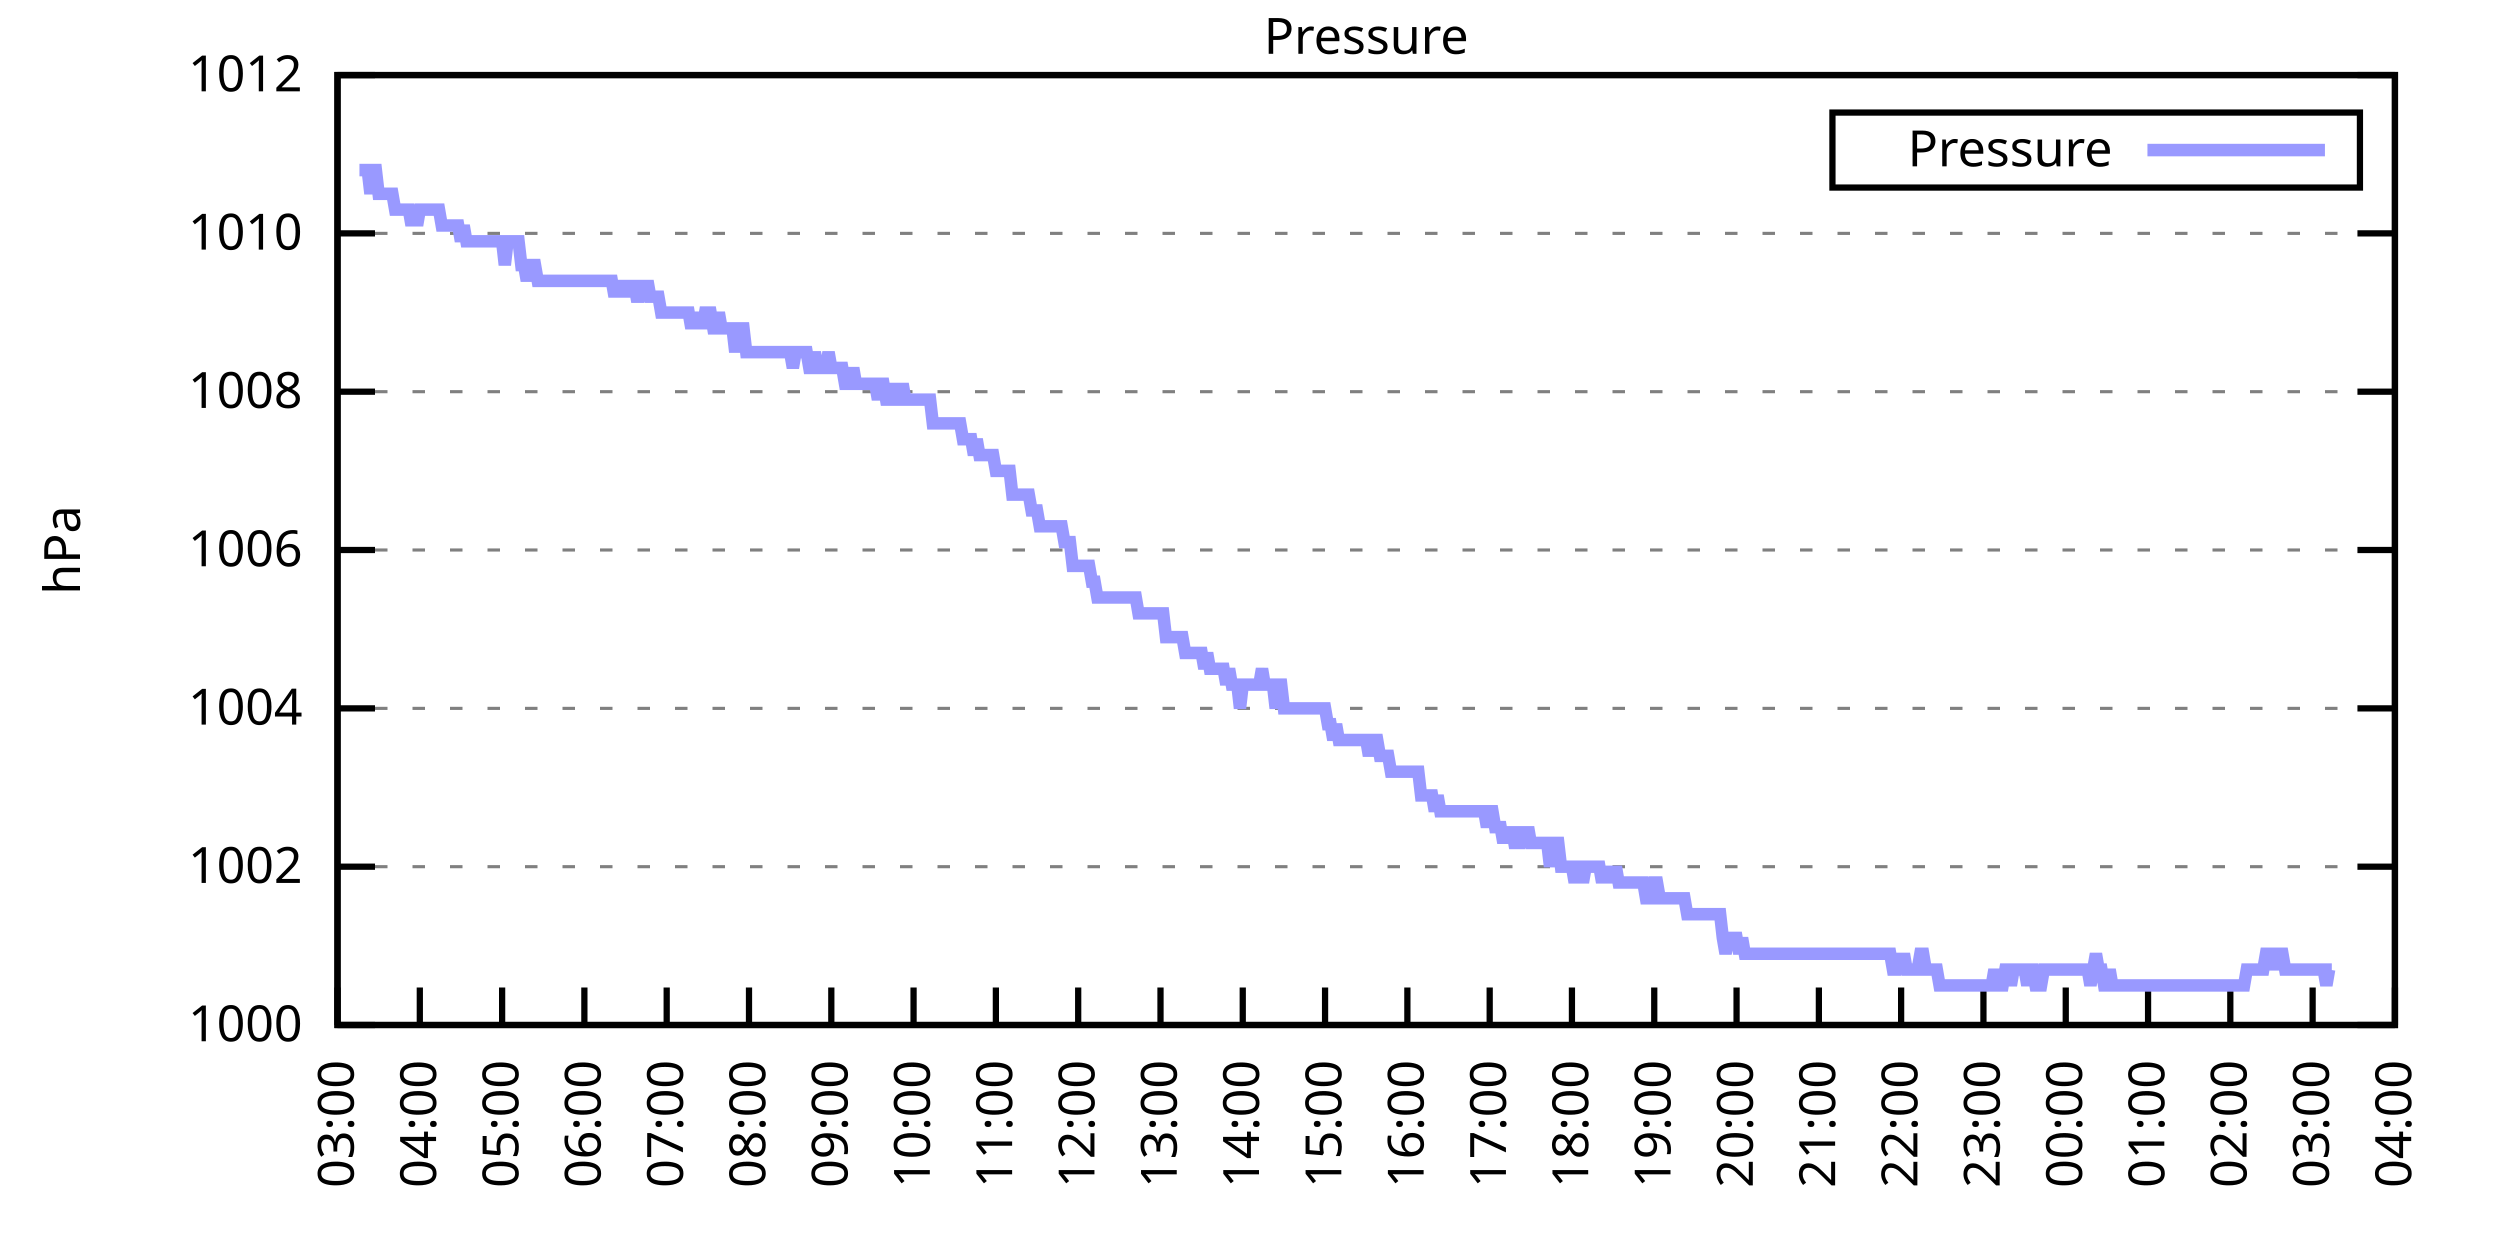
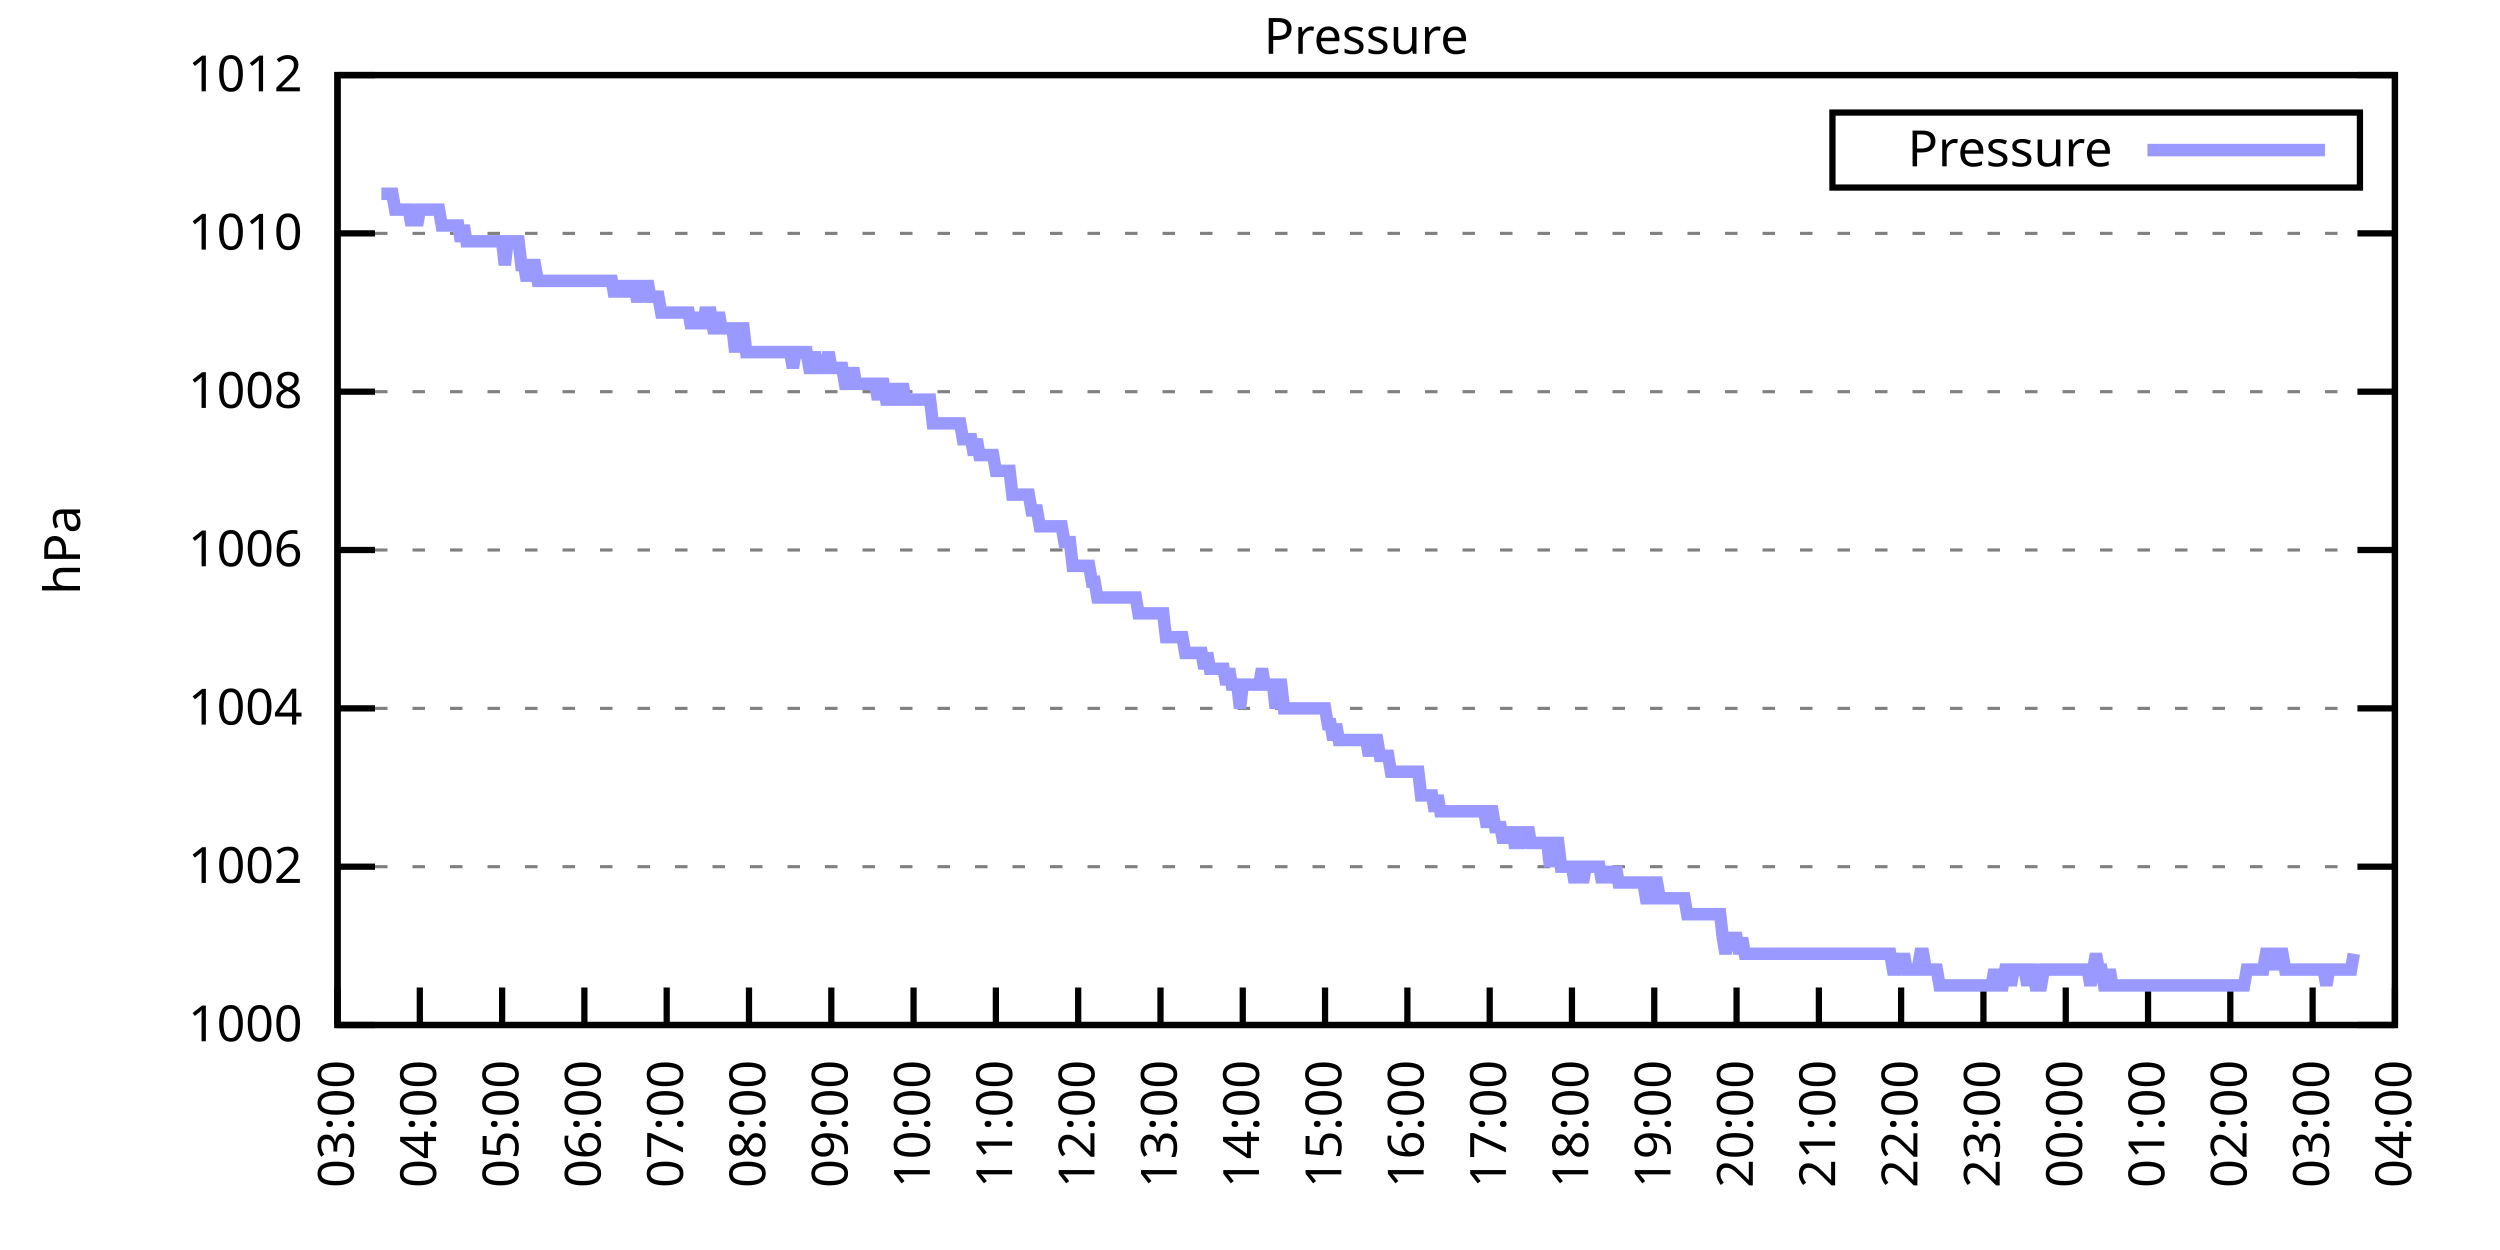
<svg xmlns="http://www.w3.org/2000/svg" xmlns:xlink="http://www.w3.org/1999/xlink" width="400" height="200" viewBox="0 0 400 200">
  <g id="gnuplot_canvas">
    <rect x="0" y="0" width="400" height="200" fill="none" />
    <defs>
      <circle id="gpDot" r="0.5" stroke-width="0.5" stroke="currentColor" />
      <path id="gpPt0" stroke-width="0.333" stroke="currentColor" d="M-1,0 h2 M0,-1 v2" />
      <path id="gpPt1" stroke-width="0.333" stroke="currentColor" d="M-1,-1 L1,1 M1,-1 L-1,1" />
      <path id="gpPt2" stroke-width="0.333" stroke="currentColor" d="M-1,0 L1,0 M0,-1 L0,1 M-1,-1 L1,1 M-1,1 L1,-1" />
      <rect id="gpPt3" stroke-width="0.333" stroke="currentColor" x="-1" y="-1" width="2" height="2" />
      <rect id="gpPt4" stroke-width="0.333" stroke="currentColor" fill="currentColor" x="-1" y="-1" width="2" height="2" />
      <circle id="gpPt5" stroke-width="0.333" stroke="currentColor" cx="0" cy="0" r="1" />
      <use xlink:href="#gpPt5" id="gpPt6" fill="currentColor" stroke="none" />
      <path id="gpPt7" stroke-width="0.333" stroke="currentColor" d="M0,-1.33 L-1.33,0.67 L1.33,0.67 z" />
      <use xlink:href="#gpPt7" id="gpPt8" fill="currentColor" stroke="none" />
      <use xlink:href="#gpPt7" id="gpPt9" stroke="currentColor" transform="rotate(180)" />
      <use xlink:href="#gpPt9" id="gpPt10" fill="currentColor" stroke="none" />
      <use xlink:href="#gpPt3" id="gpPt11" stroke="currentColor" transform="rotate(45)" />
      <use xlink:href="#gpPt11" id="gpPt12" fill="currentColor" stroke="none" />
      <path id="gpPt13" stroke-width="0.333" stroke="currentColor" d="M0,1.330 L1.265,0.411 L0.782,-1.067 L-0.782,-1.076 L-1.265,0.411 z" />
      <use xlink:href="#gpPt13" id="gpPt14" fill="currentColor" stroke="none" />
      <filter id="textbox" filterUnits="objectBoundingBox" x="0" y="0" height="1" width="1">
        <feFlood flood-color="white" flood-opacity="1" result="bgnd" />
        <feComposite in="SourceGraphic" in2="bgnd" operator="atop" />
      </filter>
      <filter id="greybox" filterUnits="objectBoundingBox" x="0" y="0" height="1" width="1">
        <feFlood flood-color="lightgrey" flood-opacity="1" result="grey" />
        <feComposite in="SourceGraphic" in2="grey" operator="atop" />
      </filter>
    </defs>
    <g fill="none" color="white" stroke="currentColor" stroke-width="1.00" stroke-linecap="butt" stroke-linejoin="miter">
</g>
    <g fill="none" color="black" stroke="currentColor" stroke-width="1.00" stroke-linecap="butt" stroke-linejoin="miter">
      <g stroke="none" shape-rendering="crispEdges">
        <polygon fill="rgb(255, 255, 255)" points="54.00,164.00 383.18,164.00 383.18,12.02 54.00,12.02 " />
      </g>
    </g>
    <g fill="none" color="black" stroke="currentColor" stroke-width="1.00" stroke-linecap="butt" stroke-linejoin="miter">
</g>
    <g fill="none" color="black" stroke="black" stroke-width="0.50" stroke-linecap="butt" stroke-linejoin="miter">
</g>
    <g fill="none" color="gray" stroke="currentColor" stroke-width="0.50" stroke-linecap="butt" stroke-linejoin="miter">
      <path stroke="gray" stroke-dasharray="2,4" class="gridline" d="M54.00,164.00 L383.19,164.00  " />
    </g>
    <g fill="none" color="gray" stroke="gray" stroke-width="1.00" stroke-linecap="butt" stroke-linejoin="miter">
</g>
    <g fill="none" color="black" stroke="currentColor" stroke-width="1.00" stroke-linecap="butt" stroke-linejoin="miter">
      <path stroke="black" d="M54.00,164.00 L60.00,164.00 M383.19,164.00 L377.19,164.00  " />
      <g transform="translate(48.40,166.60)" stroke="none" fill="black" font-family="Sans" font-size="8.00" text-anchor="end">
        <text>
          <tspan font-family="Sans"> 1000</tspan>
        </text>
      </g>
    </g>
    <g fill="none" color="black" stroke="currentColor" stroke-width="1.00" stroke-linecap="butt" stroke-linejoin="miter">
</g>
    <g fill="none" color="black" stroke="black" stroke-width="0.50" stroke-linecap="butt" stroke-linejoin="miter">
</g>
    <g fill="none" color="gray" stroke="currentColor" stroke-width="0.50" stroke-linecap="butt" stroke-linejoin="miter">
      <path stroke="gray" stroke-dasharray="2,4" class="gridline" d="M54.00,138.67 L383.19,138.67  " />
    </g>
    <g fill="none" color="gray" stroke="gray" stroke-width="1.00" stroke-linecap="butt" stroke-linejoin="miter">
</g>
    <g fill="none" color="black" stroke="currentColor" stroke-width="1.00" stroke-linecap="butt" stroke-linejoin="miter">
      <path stroke="black" d="M54.00,138.67 L60.00,138.67 M383.19,138.67 L377.19,138.67  " />
      <g transform="translate(48.40,141.27)" stroke="none" fill="black" font-family="Sans" font-size="8.00" text-anchor="end">
        <text>
          <tspan font-family="Sans"> 1002</tspan>
        </text>
      </g>
    </g>
    <g fill="none" color="black" stroke="currentColor" stroke-width="1.00" stroke-linecap="butt" stroke-linejoin="miter">
</g>
    <g fill="none" color="black" stroke="black" stroke-width="0.50" stroke-linecap="butt" stroke-linejoin="miter">
</g>
    <g fill="none" color="gray" stroke="currentColor" stroke-width="0.50" stroke-linecap="butt" stroke-linejoin="miter">
      <path stroke="gray" stroke-dasharray="2,4" class="gridline" d="M54.00,113.34 L383.19,113.34  " />
    </g>
    <g fill="none" color="gray" stroke="gray" stroke-width="1.00" stroke-linecap="butt" stroke-linejoin="miter">
</g>
    <g fill="none" color="black" stroke="currentColor" stroke-width="1.00" stroke-linecap="butt" stroke-linejoin="miter">
      <path stroke="black" d="M54.00,113.34 L60.00,113.34 M383.19,113.34 L377.19,113.34  " />
      <g transform="translate(48.40,115.94)" stroke="none" fill="black" font-family="Sans" font-size="8.00" text-anchor="end">
        <text>
          <tspan font-family="Sans"> 1004</tspan>
        </text>
      </g>
    </g>
    <g fill="none" color="black" stroke="currentColor" stroke-width="1.00" stroke-linecap="butt" stroke-linejoin="miter">
</g>
    <g fill="none" color="black" stroke="black" stroke-width="0.50" stroke-linecap="butt" stroke-linejoin="miter">
</g>
    <g fill="none" color="gray" stroke="currentColor" stroke-width="0.50" stroke-linecap="butt" stroke-linejoin="miter">
      <path stroke="gray" stroke-dasharray="2,4" class="gridline" d="M54.00,88.00 L383.19,88.00  " />
    </g>
    <g fill="none" color="gray" stroke="gray" stroke-width="1.00" stroke-linecap="butt" stroke-linejoin="miter">
</g>
    <g fill="none" color="black" stroke="currentColor" stroke-width="1.00" stroke-linecap="butt" stroke-linejoin="miter">
      <path stroke="black" d="M54.00,88.00 L60.00,88.00 M383.19,88.00 L377.19,88.00  " />
      <g transform="translate(48.40,90.60)" stroke="none" fill="black" font-family="Sans" font-size="8.00" text-anchor="end">
        <text>
          <tspan font-family="Sans"> 1006</tspan>
        </text>
      </g>
    </g>
    <g fill="none" color="black" stroke="currentColor" stroke-width="1.00" stroke-linecap="butt" stroke-linejoin="miter">
</g>
    <g fill="none" color="black" stroke="black" stroke-width="0.50" stroke-linecap="butt" stroke-linejoin="miter">
</g>
    <g fill="none" color="gray" stroke="currentColor" stroke-width="0.50" stroke-linecap="butt" stroke-linejoin="miter">
      <path stroke="gray" stroke-dasharray="2,4" class="gridline" d="M54.00,62.67 L383.19,62.67  " />
    </g>
    <g fill="none" color="gray" stroke="gray" stroke-width="1.00" stroke-linecap="butt" stroke-linejoin="miter">
</g>
    <g fill="none" color="black" stroke="currentColor" stroke-width="1.00" stroke-linecap="butt" stroke-linejoin="miter">
      <path stroke="black" d="M54.00,62.67 L60.00,62.67 M383.19,62.67 L377.19,62.67  " />
      <g transform="translate(48.40,65.27)" stroke="none" fill="black" font-family="Sans" font-size="8.00" text-anchor="end">
        <text>
          <tspan font-family="Sans"> 1008</tspan>
        </text>
      </g>
    </g>
    <g fill="none" color="black" stroke="currentColor" stroke-width="1.00" stroke-linecap="butt" stroke-linejoin="miter">
</g>
    <g fill="none" color="black" stroke="black" stroke-width="0.50" stroke-linecap="butt" stroke-linejoin="miter">
</g>
    <g fill="none" color="gray" stroke="currentColor" stroke-width="0.50" stroke-linecap="butt" stroke-linejoin="miter">
      <path stroke="gray" stroke-dasharray="2,4" class="gridline" d="M54.00,37.34 L383.19,37.34  " />
    </g>
    <g fill="none" color="gray" stroke="gray" stroke-width="1.00" stroke-linecap="butt" stroke-linejoin="miter">
</g>
    <g fill="none" color="black" stroke="currentColor" stroke-width="1.00" stroke-linecap="butt" stroke-linejoin="miter">
      <path stroke="black" d="M54.00,37.34 L60.00,37.34 M383.19,37.34 L377.19,37.34  " />
      <g transform="translate(48.40,39.94)" stroke="none" fill="black" font-family="Sans" font-size="8.00" text-anchor="end">
        <text>
          <tspan font-family="Sans"> 1010</tspan>
        </text>
      </g>
    </g>
    <g fill="none" color="black" stroke="currentColor" stroke-width="1.00" stroke-linecap="butt" stroke-linejoin="miter">
</g>
    <g fill="none" color="black" stroke="black" stroke-width="0.50" stroke-linecap="butt" stroke-linejoin="miter">
</g>
    <g fill="none" color="gray" stroke="currentColor" stroke-width="0.50" stroke-linecap="butt" stroke-linejoin="miter">
      <path stroke="gray" stroke-dasharray="2,4" class="gridline" d="M54.00,12.01 L383.19,12.01  " />
    </g>
    <g fill="none" color="gray" stroke="gray" stroke-width="1.00" stroke-linecap="butt" stroke-linejoin="miter">
</g>
    <g fill="none" color="black" stroke="currentColor" stroke-width="1.00" stroke-linecap="butt" stroke-linejoin="miter">
      <path stroke="black" d="M54.00,12.01 L60.00,12.01 M383.19,12.01 L377.19,12.01  " />
      <g transform="translate(48.40,14.61)" stroke="none" fill="black" font-family="Sans" font-size="8.00" text-anchor="end">
        <text>
          <tspan font-family="Sans"> 1012</tspan>
        </text>
      </g>
    </g>
    <g fill="none" color="black" stroke="currentColor" stroke-width="1.00" stroke-linecap="butt" stroke-linejoin="miter">
      <path stroke="black" d="M54.00,164.00 L54.00,158.00  " />
      <g transform="translate(56.60,169.60) rotate(270.00)" stroke="none" fill="black" font-family="Sans" font-size="8.00" text-anchor="end">
        <text>
          <tspan font-family="Sans">03:00</tspan>
        </text>
      </g>
    </g>
    <g fill="none" color="black" stroke="currentColor" stroke-width="1.00" stroke-linecap="butt" stroke-linejoin="miter">
      <path stroke="black" d="M67.17,164.00 L67.17,158.00  " />
      <g transform="translate(69.77,169.60) rotate(270.00)" stroke="none" fill="black" font-family="Sans" font-size="8.00" text-anchor="end">
        <text>
          <tspan font-family="Sans">04:00</tspan>
        </text>
      </g>
    </g>
    <g fill="none" color="black" stroke="currentColor" stroke-width="1.00" stroke-linecap="butt" stroke-linejoin="miter">
      <path stroke="black" d="M80.34,164.00 L80.34,158.00  " />
      <g transform="translate(82.94,169.60) rotate(270.00)" stroke="none" fill="black" font-family="Sans" font-size="8.00" text-anchor="end">
        <text>
          <tspan font-family="Sans">05:00</tspan>
        </text>
      </g>
    </g>
    <g fill="none" color="black" stroke="currentColor" stroke-width="1.00" stroke-linecap="butt" stroke-linejoin="miter">
      <path stroke="black" d="M93.50,164.00 L93.50,158.00  " />
      <g transform="translate(96.10,169.60) rotate(270.00)" stroke="none" fill="black" font-family="Sans" font-size="8.00" text-anchor="end">
        <text>
          <tspan font-family="Sans">06:00</tspan>
        </text>
      </g>
    </g>
    <g fill="none" color="black" stroke="currentColor" stroke-width="1.00" stroke-linecap="butt" stroke-linejoin="miter">
      <path stroke="black" d="M106.67,164.00 L106.67,158.00  " />
      <g transform="translate(109.27,169.60) rotate(270.00)" stroke="none" fill="black" font-family="Sans" font-size="8.00" text-anchor="end">
        <text>
          <tspan font-family="Sans">07:00</tspan>
        </text>
      </g>
    </g>
    <g fill="none" color="black" stroke="currentColor" stroke-width="1.00" stroke-linecap="butt" stroke-linejoin="miter">
      <path stroke="black" d="M119.84,164.00 L119.84,158.00  " />
      <g transform="translate(122.44,169.60) rotate(270.00)" stroke="none" fill="black" font-family="Sans" font-size="8.00" text-anchor="end">
        <text>
          <tspan font-family="Sans">08:00</tspan>
        </text>
      </g>
    </g>
    <g fill="none" color="black" stroke="currentColor" stroke-width="1.00" stroke-linecap="butt" stroke-linejoin="miter">
      <path stroke="black" d="M133.01,164.00 L133.01,158.00  " />
      <g transform="translate(135.61,169.60) rotate(270.00)" stroke="none" fill="black" font-family="Sans" font-size="8.00" text-anchor="end">
        <text>
          <tspan font-family="Sans">09:00</tspan>
        </text>
      </g>
    </g>
    <g fill="none" color="black" stroke="currentColor" stroke-width="1.00" stroke-linecap="butt" stroke-linejoin="miter">
      <path stroke="black" d="M146.17,164.00 L146.17,158.00  " />
      <g transform="translate(148.77,169.60) rotate(270.00)" stroke="none" fill="black" font-family="Sans" font-size="8.00" text-anchor="end">
        <text>
          <tspan font-family="Sans">10:00</tspan>
        </text>
      </g>
    </g>
    <g fill="none" color="black" stroke="currentColor" stroke-width="1.00" stroke-linecap="butt" stroke-linejoin="miter">
      <path stroke="black" d="M159.34,164.00 L159.34,158.00  " />
      <g transform="translate(161.94,169.60) rotate(270.00)" stroke="none" fill="black" font-family="Sans" font-size="8.00" text-anchor="end">
        <text>
          <tspan font-family="Sans">11:00</tspan>
        </text>
      </g>
    </g>
    <g fill="none" color="black" stroke="currentColor" stroke-width="1.00" stroke-linecap="butt" stroke-linejoin="miter">
      <path stroke="black" d="M172.51,164.00 L172.51,158.00  " />
      <g transform="translate(175.11,169.60) rotate(270.00)" stroke="none" fill="black" font-family="Sans" font-size="8.00" text-anchor="end">
        <text>
          <tspan font-family="Sans">12:00</tspan>
        </text>
      </g>
    </g>
    <g fill="none" color="black" stroke="currentColor" stroke-width="1.00" stroke-linecap="butt" stroke-linejoin="miter">
      <path stroke="black" d="M185.68,164.00 L185.68,158.00  " />
      <g transform="translate(188.28,169.60) rotate(270.00)" stroke="none" fill="black" font-family="Sans" font-size="8.00" text-anchor="end">
        <text>
          <tspan font-family="Sans">13:00</tspan>
        </text>
      </g>
    </g>
    <g fill="none" color="black" stroke="currentColor" stroke-width="1.00" stroke-linecap="butt" stroke-linejoin="miter">
      <path stroke="black" d="M198.84,164.00 L198.84,158.00  " />
      <g transform="translate(201.44,169.60) rotate(270.00)" stroke="none" fill="black" font-family="Sans" font-size="8.00" text-anchor="end">
        <text>
          <tspan font-family="Sans">14:00</tspan>
        </text>
      </g>
    </g>
    <g fill="none" color="black" stroke="currentColor" stroke-width="1.00" stroke-linecap="butt" stroke-linejoin="miter">
      <path stroke="black" d="M212.01,164.00 L212.01,158.00  " />
      <g transform="translate(214.61,169.60) rotate(270.00)" stroke="none" fill="black" font-family="Sans" font-size="8.00" text-anchor="end">
        <text>
          <tspan font-family="Sans">15:00</tspan>
        </text>
      </g>
    </g>
    <g fill="none" color="black" stroke="currentColor" stroke-width="1.00" stroke-linecap="butt" stroke-linejoin="miter">
      <path stroke="black" d="M225.18,164.00 L225.18,158.00  " />
      <g transform="translate(227.78,169.60) rotate(270.00)" stroke="none" fill="black" font-family="Sans" font-size="8.00" text-anchor="end">
        <text>
          <tspan font-family="Sans">16:00</tspan>
        </text>
      </g>
    </g>
    <g fill="none" color="black" stroke="currentColor" stroke-width="1.00" stroke-linecap="butt" stroke-linejoin="miter">
      <path stroke="black" d="M238.35,164.00 L238.35,158.00  " />
      <g transform="translate(240.95,169.60) rotate(270.00)" stroke="none" fill="black" font-family="Sans" font-size="8.00" text-anchor="end">
        <text>
          <tspan font-family="Sans">17:00</tspan>
        </text>
      </g>
    </g>
    <g fill="none" color="black" stroke="currentColor" stroke-width="1.00" stroke-linecap="butt" stroke-linejoin="miter">
      <path stroke="black" d="M251.51,164.00 L251.51,158.00  " />
      <g transform="translate(254.11,169.60) rotate(270.00)" stroke="none" fill="black" font-family="Sans" font-size="8.00" text-anchor="end">
        <text>
          <tspan font-family="Sans">18:00</tspan>
        </text>
      </g>
    </g>
    <g fill="none" color="black" stroke="currentColor" stroke-width="1.00" stroke-linecap="butt" stroke-linejoin="miter">
      <path stroke="black" d="M264.68,164.00 L264.68,158.00  " />
      <g transform="translate(267.28,169.60) rotate(270.00)" stroke="none" fill="black" font-family="Sans" font-size="8.00" text-anchor="end">
        <text>
          <tspan font-family="Sans">19:00</tspan>
        </text>
      </g>
    </g>
    <g fill="none" color="black" stroke="currentColor" stroke-width="1.00" stroke-linecap="butt" stroke-linejoin="miter">
      <path stroke="black" d="M277.85,164.00 L277.85,158.00  " />
      <g transform="translate(280.45,169.60) rotate(270.00)" stroke="none" fill="black" font-family="Sans" font-size="8.00" text-anchor="end">
        <text>
          <tspan font-family="Sans">20:00</tspan>
        </text>
      </g>
    </g>
    <g fill="none" color="black" stroke="currentColor" stroke-width="1.00" stroke-linecap="butt" stroke-linejoin="miter">
      <path stroke="black" d="M291.02,164.00 L291.02,158.00  " />
      <g transform="translate(293.62,169.60) rotate(270.00)" stroke="none" fill="black" font-family="Sans" font-size="8.00" text-anchor="end">
        <text>
          <tspan font-family="Sans">21:00</tspan>
        </text>
      </g>
    </g>
    <g fill="none" color="black" stroke="currentColor" stroke-width="1.00" stroke-linecap="butt" stroke-linejoin="miter">
      <path stroke="black" d="M304.18,164.00 L304.18,158.00  " />
      <g transform="translate(306.78,169.60) rotate(270.00)" stroke="none" fill="black" font-family="Sans" font-size="8.00" text-anchor="end">
        <text>
          <tspan font-family="Sans">22:00</tspan>
        </text>
      </g>
    </g>
    <g fill="none" color="black" stroke="currentColor" stroke-width="1.00" stroke-linecap="butt" stroke-linejoin="miter">
      <path stroke="black" d="M317.35,164.00 L317.35,158.00  " />
      <g transform="translate(319.95,169.60) rotate(270.00)" stroke="none" fill="black" font-family="Sans" font-size="8.00" text-anchor="end">
        <text>
          <tspan font-family="Sans">23:00</tspan>
        </text>
      </g>
    </g>
    <g fill="none" color="black" stroke="currentColor" stroke-width="1.00" stroke-linecap="butt" stroke-linejoin="miter">
      <path stroke="black" d="M330.52,164.00 L330.52,158.00  " />
      <g transform="translate(333.12,169.60) rotate(270.00)" stroke="none" fill="black" font-family="Sans" font-size="8.00" text-anchor="end">
        <text>
          <tspan font-family="Sans">00:00</tspan>
        </text>
      </g>
    </g>
    <g fill="none" color="black" stroke="currentColor" stroke-width="1.00" stroke-linecap="butt" stroke-linejoin="miter">
      <path stroke="black" d="M343.69,164.00 L343.69,158.00  " />
      <g transform="translate(346.29,169.60) rotate(270.00)" stroke="none" fill="black" font-family="Sans" font-size="8.00" text-anchor="end">
        <text>
          <tspan font-family="Sans">01:00</tspan>
        </text>
      </g>
    </g>
    <g fill="none" color="black" stroke="currentColor" stroke-width="1.00" stroke-linecap="butt" stroke-linejoin="miter">
      <path stroke="black" d="M356.85,164.00 L356.85,158.00  " />
      <g transform="translate(359.45,169.60) rotate(270.00)" stroke="none" fill="black" font-family="Sans" font-size="8.00" text-anchor="end">
        <text>
          <tspan font-family="Sans">02:00</tspan>
        </text>
      </g>
    </g>
    <g fill="none" color="black" stroke="currentColor" stroke-width="1.00" stroke-linecap="butt" stroke-linejoin="miter">
      <path stroke="black" d="M370.02,164.00 L370.02,158.00  " />
      <g transform="translate(372.62,169.60) rotate(270.00)" stroke="none" fill="black" font-family="Sans" font-size="8.00" text-anchor="end">
        <text>
          <tspan font-family="Sans">03:00</tspan>
        </text>
      </g>
    </g>
    <g fill="none" color="black" stroke="currentColor" stroke-width="1.00" stroke-linecap="butt" stroke-linejoin="miter">
      <path stroke="black" d="M383.19,164.00 L383.19,158.00  " />
      <g transform="translate(385.79,169.60) rotate(270.00)" stroke="none" fill="black" font-family="Sans" font-size="8.00" text-anchor="end">
        <text>
          <tspan font-family="Sans">04:00</tspan>
        </text>
      </g>
    </g>
    <g fill="none" color="black" stroke="currentColor" stroke-width="1.00" stroke-linecap="butt" stroke-linejoin="miter">
</g>
    <g fill="none" color="black" stroke="currentColor" stroke-width="1.00" stroke-linecap="butt" stroke-linejoin="miter">
      <path stroke="black" d="M54.00,12.01 L54.00,164.00 L383.19,164.00 L383.19,12.01 L54.00,12.01 Z  " />
    </g>
    <g fill="none" color="black" stroke="currentColor" stroke-width="1.00" stroke-linecap="butt" stroke-linejoin="miter">
</g>
    <g fill="none" color="black" stroke="currentColor" stroke-width="1.00" stroke-linecap="butt" stroke-linejoin="miter">
      <path stroke="black" d="M293.19,30.01 L293.19,18.01 L377.59,18.01 L377.59,30.01 L293.19,30.01 Z  " />
    </g>
    <g id="Pressure_plot_1">
      <g fill="none" color="white" stroke="black" stroke-width="2.00" stroke-linecap="butt" stroke-linejoin="miter">
</g>
      <g fill="none" color="black" stroke="currentColor" stroke-width="2.00" stroke-linecap="butt" stroke-linejoin="miter">
        <g transform="translate(337.99,26.61)" stroke="none" fill="black" font-family="Sans" font-size="8.00" text-anchor="end">
          <text>
            <tspan font-family="Sans">Pressure</tspan>
          </text>
        </g>
      </g>
      <g fill="none" color="black" stroke="currentColor" stroke-width="2.00" stroke-linecap="butt" stroke-linejoin="miter">
-         <path stroke="rgb(153, 153, 255)" d="M343.59,24.01 L371.99,24.01 M57.51,27.21 L57.95,27.21 L58.39,27.21 L58.83,27.21 L59.27,31.01 L59.71,27.21   L60.14,27.21 L60.58,31.01 L61.02,31.01 L61.46,31.01 L61.90,31.01 L62.34,31.01 L62.78,31.01 L63.22,33.54   L63.66,33.54 L64.10,33.54 L64.53,33.54 L64.97,33.54 L65.41,33.54 L65.85,36.08 L66.29,33.54 L66.73,36.08   L67.17,33.54 L67.61,33.54 L68.05,33.54 L68.48,33.54 L68.92,33.54 L69.36,33.54 L69.80,33.54 L70.24,33.54   L70.68,36.08 L71.12,36.08 L71.56,36.08 L72.00,36.08 L72.43,36.08 L72.87,36.08 L73.31,36.08 L73.75,38.61   L74.19,36.08 L74.63,38.61 L75.07,38.61 L75.51,38.61 L75.95,38.61 L76.38,38.61 L76.82,38.61 L77.26,38.61   L77.70,38.61 L78.14,38.61 L78.58,38.61 L79.02,38.61 L79.46,38.61 L79.90,38.61 L80.34,38.61 L80.77,42.41   L81.21,38.61 L81.65,38.61 L82.09,38.61 L82.53,38.61 L82.97,38.61 L83.41,42.41 L83.85,42.41 L84.29,44.94   L84.72,42.41 L85.16,42.41 L85.60,42.41 L86.04,44.94 L86.48,44.94 L86.92,44.94 L87.36,44.94 L87.80,44.94   L88.24,44.94 L88.67,44.94 L89.11,44.94 L89.55,44.94 L89.99,44.94 L90.43,44.94 L90.87,44.94 L91.31,44.94   L91.75,44.94 L92.19,44.94 L92.62,44.94 L93.06,44.94 L93.50,44.94 L93.94,44.94 L94.38,44.94 L94.82,44.94   L95.26,44.94 L95.70,44.94 L96.14,44.94 L96.58,44.94 L97.01,44.94 L97.45,44.94 L97.89,44.94 L98.33,47.47   L98.77,44.94 L99.21,47.47 L99.65,44.94 L100.09,47.47 L100.53,44.94 L100.96,47.47 L101.40,44.94 L101.84,47.47   L102.28,47.47 L102.72,44.94 L103.16,47.47 L103.60,44.94 L104.04,47.47 L104.48,47.47 L104.91,47.47 L105.35,47.47   L105.79,50.01 L106.23,50.01 L106.67,50.01 L107.11,50.01 L107.55,50.01 L107.99,50.01 L108.43,50.01 L108.87,50.01   L109.30,50.01 L109.74,50.01 L110.18,50.01 L110.62,52.54 L111.06,50.01 L111.50,52.54 L111.94,50.01 L112.38,52.54   L112.82,50.01 L113.25,50.01 L113.69,50.01 L114.13,52.54 L114.57,52.54 L115.01,50.01 L115.45,52.54 L115.89,52.54   L116.33,52.54 L116.77,52.54 L117.20,52.54 L117.64,56.34 L118.08,52.54 L118.52,52.54 L118.96,52.54 L119.40,56.34   L119.84,56.34 L120.28,56.34 L120.72,56.34 L121.15,56.34 L121.59,56.34 L122.03,56.34 L122.47,56.34 L122.91,56.34   L123.35,56.34 L123.79,56.34 L124.23,56.34 L124.67,56.34 L125.11,56.34 L125.54,56.34 L125.98,56.34 L126.42,56.34   L126.86,58.87 L127.30,56.34 L127.74,56.34 L128.18,56.34 L128.62,56.34 L129.06,56.34 L129.49,58.87 L129.93,58.87   L130.37,56.34 L130.81,58.87 L131.25,58.87 L131.69,58.87 L132.13,58.87 L132.57,56.34 L133.01,58.87 L133.44,58.87   L133.88,58.87 L134.32,58.87 L134.76,58.87 L135.20,61.41 L135.64,61.41 L136.08,61.41 L136.52,58.87 L136.96,61.41   L137.39,61.41 L137.83,61.41 L138.27,61.41 L138.71,61.41 L139.15,61.41 L139.59,61.41 L140.03,61.41 L140.47,63.94   L140.91,61.41 L141.35,61.41 L141.78,63.94 L142.22,63.94 L142.66,63.94 L143.10,61.41 L143.54,63.94 L143.98,63.94   L144.42,61.41 L144.86,63.94 L145.30,63.94 L145.73,63.94 L146.17,63.94 L146.61,63.94 L147.05,63.94 L147.49,63.94   L147.93,63.94 L148.37,63.94 L148.81,63.94 L149.25,67.74 L149.68,67.74 L150.12,67.74 L150.56,67.74 L151.00,67.74   L151.44,67.74 L151.88,67.74 L152.32,67.74 L152.76,67.74 L153.20,67.74 L153.63,67.74 L154.07,70.27 L154.51,70.27   L154.95,70.27 L155.39,70.27 L155.83,72.81 L156.27,70.27 L156.71,72.81 L157.15,72.81 L157.59,72.81 L158.02,72.81   L158.46,72.81 L158.90,72.81 L159.34,75.34 L159.78,75.34 L160.22,75.34 L160.66,75.34 L161.10,75.34 L161.54,75.34   L161.97,79.14 L162.41,79.14 L162.85,79.14 L163.29,79.14 L163.73,79.14 L164.17,79.14 L164.61,79.14 L165.05,81.67   L165.49,81.67 L165.92,81.67 L166.36,84.21 L166.80,84.21 L167.24,84.21 L167.68,84.21 L168.12,84.21 L168.56,84.21   L169.00,84.21 L169.44,84.21 L169.87,84.21 L170.31,86.74 L170.75,86.74 L171.19,86.74 L171.63,90.54 L172.07,90.54   L172.51,90.54 L172.95,90.54 L173.39,90.54 L173.83,90.54 L174.26,90.54 L174.70,93.07 L175.14,93.07 L175.58,95.60   L176.02,95.60 L176.46,95.60 L176.90,95.60 L177.34,95.60 L177.78,95.60 L178.21,95.60 L178.65,95.60 L179.09,95.60   L179.53,95.60 L179.97,95.60 L180.41,95.60 L180.85,95.60 L181.29,95.60 L181.73,95.60 L182.16,98.14 L182.60,98.14   L183.04,98.14 L183.48,98.14 L183.92,98.14 L184.36,98.14 L184.80,98.14 L185.24,98.14 L185.68,98.14 L186.11,98.14   L186.55,101.94 L186.99,101.94 L187.43,101.94 L187.87,101.94 L188.31,101.94 L188.75,101.94 L189.19,101.94 L189.63,104.47   L190.07,104.47 L190.50,104.47 L190.94,104.47 L191.38,104.47 L191.82,104.47 L192.26,104.47 L192.70,107.00 L193.14,104.47   L193.58,107.00 L194.02,107.00 L194.45,107.00 L194.89,107.00 L195.33,107.00 L195.77,107.00 L196.21,109.54 L196.65,107.00   L197.09,109.54 L197.53,109.54 L197.97,109.54 L198.40,113.34 L198.84,109.54 L199.28,109.54 L199.72,109.54 L200.16,109.54   L200.60,109.54 L201.04,109.54 L201.48,109.54 L201.92,107.00 L202.35,109.54 L202.79,109.54 L203.23,109.54 L203.67,109.54   L204.11,113.34 L204.55,109.54 L204.99,109.54 L205.43,113.34 L205.87,113.34 L206.31,113.34 L206.74,113.34 L207.18,113.34   L207.62,113.34 L208.06,113.34 L208.50,113.34 L208.94,113.34 L209.38,113.34 L209.82,113.34 L210.26,113.34 L210.69,113.34   L211.13,113.34 L211.57,113.34 L212.01,113.34 L212.45,115.87 L212.89,115.87 L213.33,118.40 L213.77,115.87 L214.21,118.40   L214.64,118.40 L215.08,118.40 L215.52,118.40 L215.96,118.40 L216.40,118.40 L216.84,118.40 L217.28,118.40 L217.72,118.40   L218.16,118.40 L218.60,118.40 L219.03,120.94 L219.47,118.40 L219.91,118.40 L220.35,118.40 L220.79,120.94 L221.23,120.94   L221.67,120.94 L222.11,120.94 L222.55,123.47 L222.98,123.47 L223.42,123.47 L223.86,123.47 L224.30,123.47 L224.74,123.47   L225.18,123.47 L225.62,123.47 L226.06,123.47 L226.50,123.47 L226.93,123.47 L227.37,127.27 L227.81,127.27 L228.25,127.27   L228.69,127.27 L229.13,127.27 L229.57,129.80 L230.01,127.27 L230.45,129.80 L230.88,129.80 L231.32,129.80 L231.76,129.80   L232.20,129.80 L232.64,129.80 L233.08,129.80 L233.52,129.80 L233.96,129.80 L234.40,129.80 L234.84,129.80 L235.27,129.80   L235.71,129.80 L236.15,129.80 L236.59,129.80 L237.03,129.80 L237.47,129.80 L237.91,132.34 L238.35,129.80 L238.79,129.80   L239.22,132.34 L239.66,132.34 L240.10,132.34 L240.54,134.87 L240.98,132.34 L241.42,134.87 L241.86,132.34 L242.30,134.87   L242.74,134.87 L243.17,134.87 L243.61,132.34 L244.05,134.87 L244.49,132.34 L244.93,134.87 L245.37,134.87 L245.81,134.87   L246.25,134.87 L246.69,134.87 L247.12,134.87 L247.56,134.87 L248.00,138.67 L248.44,134.87 L248.88,134.87 L249.32,134.87   L249.76,138.67 L250.20,138.67 L250.64,138.67 L251.08,138.67 L251.51,138.67 L251.95,141.20 L252.39,138.67 L252.83,138.67   L253.27,141.20 L253.71,138.67 L254.15,138.67 L254.59,138.67 L255.03,138.67 L255.46,138.67 L255.90,138.67 L256.34,141.20   L256.78,138.67 L257.22,141.20 L257.66,138.67 L258.10,141.20 L258.54,138.67 L258.98,141.20 L259.41,141.20 L259.85,141.20   L260.29,141.20 L260.73,141.20 L261.17,141.20 L261.61,141.20 L262.05,141.20 L262.49,141.20 L262.93,141.20 L263.36,143.73   L263.80,143.73 L264.24,143.73 L264.68,141.20 L265.12,141.20 L265.56,143.73 L266.00,143.73 L266.44,143.73 L266.88,143.73   L267.32,143.73 L267.75,143.73 L268.19,143.73 L268.63,143.73 L269.07,143.73 L269.51,143.73 L269.95,146.27 L270.39,146.27   L270.83,146.27 L271.27,146.27 L271.70,146.27 L272.14,146.27 L272.58,146.27 L273.02,146.27 L273.46,146.27 L273.90,146.27   L274.34,146.27 L274.78,146.27 L275.22,146.27 L275.65,150.07 L276.09,152.60 L276.53,150.07 L276.97,150.07 L277.41,150.07   L277.85,150.07 L278.29,152.60 L278.73,150.07 L279.17,152.60 L279.60,152.60 L280.04,152.60 L280.48,152.60 L280.92,152.60   L281.36,152.60 L281.80,152.60 L282.24,152.60 L282.68,152.60 L283.12,152.60 L283.56,152.60 L283.99,152.60 L284.43,152.60   L284.87,152.60 L285.31,152.60 L285.75,152.60 L286.19,152.60 L286.63,152.60 L287.07,152.60 L287.51,152.60 L287.94,152.60   L288.38,152.60 L288.82,152.60 L289.26,152.60 L289.70,152.60 L290.14,152.60 L290.58,152.60 L291.02,152.60 L291.46,152.60   L291.89,152.60 L292.33,152.60 L292.77,152.60 L293.21,152.60 L293.65,152.60 L294.09,152.60 L294.53,152.60 L294.97,152.60   L295.41,152.60 L295.84,152.60 L296.28,152.60 L296.72,152.60 L297.16,152.60 L297.60,152.60 L298.04,152.60 L298.48,152.60   L298.92,152.60 L299.36,152.60 L299.80,152.60 L300.23,152.60 L300.67,152.60 L301.11,152.60 L301.55,152.60 L301.99,152.60   L302.43,152.60 L302.87,155.13 L303.31,155.13 L303.75,152.60 L304.18,155.13 L304.62,152.60 L305.06,155.13 L305.50,155.13   L305.94,155.13 L306.38,155.13 L306.82,155.13 L307.26,152.60 L307.70,152.60 L308.13,155.13 L308.57,155.13 L309.01,155.13   L309.45,155.13 L309.89,155.13 L310.33,157.67 L310.77,157.67 L311.21,157.67 L311.65,157.67 L312.08,157.67 L312.52,157.67   L312.96,157.67 L313.40,157.67 L313.84,157.67 L314.28,157.67 L314.72,157.67 L315.16,157.67 L315.60,157.67 L316.04,157.67   L316.47,157.67 L316.91,157.67 L317.35,157.67 L317.79,157.67 L318.23,157.67 L318.67,157.67 L319.11,155.13 L319.55,157.67   L319.99,157.67 L320.42,157.67 L320.86,155.13 L321.30,155.13 L321.74,157.67 L322.18,155.13 L322.62,155.13 L323.06,155.13   L323.50,155.13 L323.94,155.13 L324.37,157.67 L324.81,155.13 L325.25,155.13 L325.69,157.67 L326.13,157.67 L326.57,157.67   L327.01,155.13 L327.45,155.13 L327.89,155.13 L328.33,155.13 L328.76,155.13 L329.20,155.13 L329.64,155.13 L330.08,155.13   L330.52,155.13 L330.96,155.13 L331.40,155.13 L331.84,155.13 L332.28,155.13 L332.71,155.13 L333.15,155.13 L333.59,155.13   L334.03,155.13 L334.47,157.67 L334.91,155.13 L335.35,152.60 L335.79,155.13 L336.23,155.13 L336.66,157.67 L337.10,157.67   L337.54,155.13 L337.98,157.67 L338.42,157.67 L338.86,157.67 L339.30,157.67 L339.74,157.67 L340.18,157.67 L340.61,157.67   L341.05,157.67 L341.49,157.67 L341.93,157.67 L342.37,157.67 L342.81,157.67 L343.25,157.67 L343.69,157.67 L344.13,157.67   L344.57,157.67 L345.00,157.67 L345.44,157.67 L345.88,157.67 L346.32,157.67 L346.76,157.67 L347.20,157.67 L347.64,157.67   L348.08,157.67 L348.52,157.67 L348.95,157.67 L349.39,157.67 L349.83,157.67 L350.27,157.67 L350.71,157.67 L351.15,157.67   L351.59,157.67 L352.03,157.67 L352.47,157.67 L352.90,157.67 L353.34,157.67 L353.78,157.67 L354.22,157.67 L354.66,157.67   L355.10,157.67 L355.54,157.67 L355.98,157.67 L356.42,157.67 L356.85,157.67 L357.29,157.67 L357.73,157.67 L358.17,157.67   L358.61,157.67 L359.05,157.67 L359.49,155.13 L359.93,155.13 L360.37,155.13 L360.81,155.13 L361.24,155.13 L361.68,155.13   L362.12,155.13 L362.56,152.60 L363.00,152.60 L363.44,152.60 L363.88,155.13 L364.32,152.60 L364.76,152.60 L365.19,152.60   L365.63,155.13 L366.07,155.13 L366.51,155.13 L366.95,155.13 L367.39,155.13 L367.83,155.13 L368.27,155.13 L368.71,155.13   L369.14,155.13 L369.58,155.13 L370.02,155.13 L370.46,155.13 L370.90,155.13 L371.34,155.13 L371.78,155.13 L372.22,157.67   L372.66,155.13 L373.09,155.13  " />
+         <path stroke="rgb(153, 153, 255)" d="M343.59,24.01 L371.99,24.01 M61.02,31.01 L61.46,31.01 L61.90,31.01 L62.34,31.01 L62.78,31.01 L63.22,33.54   L63.66,33.54 L64.10,33.54 L64.53,33.54 L64.97,33.54 L65.41,33.54 L65.85,36.08 L66.29,33.54 L66.73,36.08   L67.17,33.54 L67.61,33.54 L68.05,33.54 L68.48,33.54 L68.92,33.54 L69.36,33.54 L69.80,33.54 L70.24,33.54   L70.68,36.08 L71.12,36.08 L71.56,36.08 L72.00,36.08 L72.43,36.08 L72.87,36.08 L73.31,36.08 L73.75,38.61   L74.19,36.08 L74.63,38.61 L75.07,38.61 L75.51,38.61 L75.95,38.61 L76.38,38.61 L76.82,38.61 L77.26,38.61   L77.70,38.61 L78.14,38.61 L78.58,38.61 L79.02,38.61 L79.46,38.61 L79.90,38.61 L80.34,38.61 L80.77,42.41   L81.21,38.61 L81.65,38.61 L82.09,38.61 L82.53,38.61 L82.97,38.61 L83.41,42.41 L83.85,42.41 L84.29,44.94   L84.72,42.41 L85.16,42.41 L85.60,42.41 L86.04,44.94 L86.48,44.94 L86.92,44.94 L87.36,44.94 L87.80,44.94   L88.24,44.94 L88.67,44.94 L89.11,44.94 L89.55,44.94 L89.99,44.94 L90.43,44.94 L90.87,44.94 L91.31,44.94   L91.75,44.94 L92.19,44.94 L92.62,44.94 L93.06,44.94 L93.50,44.94 L93.94,44.94 L94.38,44.94 L94.82,44.94   L95.26,44.94 L95.70,44.94 L96.14,44.94 L96.58,44.94 L97.01,44.94 L97.45,44.94 L97.89,44.94 L98.33,47.47   L98.77,44.94 L99.21,47.47 L99.65,44.94 L100.09,47.47 L100.53,44.94 L100.96,47.47 L101.40,44.94 L101.84,47.47   L102.28,47.47 L102.72,44.94 L103.16,47.47 L103.60,44.94 L104.04,47.47 L104.48,47.47 L104.91,47.47 L105.35,47.47   L105.79,50.01 L106.23,50.01 L106.67,50.01 L107.11,50.01 L107.55,50.01 L107.99,50.01 L108.43,50.01 L108.87,50.01   L109.30,50.01 L109.74,50.01 L110.18,50.01 L110.62,52.54 L111.06,50.01 L111.50,52.54 L111.94,50.01 L112.38,52.54   L112.82,50.01 L113.25,50.01 L113.69,50.01 L114.13,52.54 L114.57,52.54 L115.01,50.01 L115.45,52.54 L115.89,52.54   L116.33,52.54 L116.77,52.54 L117.20,52.54 L117.64,56.34 L118.08,52.54 L118.52,52.54 L118.96,52.54 L119.40,56.34   L119.84,56.34 L120.28,56.34 L120.72,56.34 L121.15,56.34 L121.59,56.34 L122.03,56.34 L122.47,56.34 L122.91,56.34   L123.35,56.34 L123.79,56.34 L124.23,56.34 L124.67,56.34 L125.11,56.34 L125.54,56.34 L125.98,56.34 L126.42,56.34   L126.86,58.87 L127.30,56.34 L127.74,56.34 L128.18,56.34 L128.62,56.34 L129.06,56.34 L129.49,58.87 L129.93,58.87   L130.37,56.34 L130.81,58.87 L131.25,58.87 L131.69,58.87 L132.13,58.87 L132.57,56.34 L133.01,58.87 L133.44,58.87   L133.88,58.87 L134.32,58.87 L134.76,58.87 L135.20,61.41 L135.64,61.41 L136.08,61.41 L136.52,58.87 L136.96,61.41   L137.39,61.41 L137.83,61.41 L138.27,61.41 L138.71,61.41 L139.15,61.41 L139.59,61.41 L140.03,61.41 L140.47,63.94   L140.91,61.41 L141.35,61.41 L141.78,63.94 L142.22,63.94 L142.66,63.94 L143.10,61.41 L143.54,63.94 L143.98,63.94   L144.42,61.41 L144.86,63.94 L145.30,63.94 L145.73,63.94 L146.17,63.94 L146.61,63.94 L147.05,63.94 L147.49,63.94   L147.93,63.94 L148.37,63.94 L148.81,63.94 L149.25,67.74 L149.68,67.74 L150.12,67.74 L150.56,67.74 L151.00,67.74   L151.44,67.74 L151.88,67.74 L152.32,67.74 L152.76,67.74 L153.20,67.74 L153.63,67.74 L154.07,70.27 L154.51,70.27   L154.95,70.27 L155.39,70.27 L155.83,72.81 L156.27,70.27 L156.71,72.81 L157.15,72.81 L157.59,72.81 L158.02,72.81   L158.46,72.81 L158.90,72.81 L159.34,75.34 L159.78,75.34 L160.22,75.34 L160.66,75.34 L161.10,75.34 L161.54,75.34   L161.97,79.14 L162.41,79.14 L162.85,79.14 L163.29,79.14 L163.73,79.14 L164.17,79.14 L164.61,79.14 L165.05,81.67   L165.49,81.67 L165.92,81.67 L166.36,84.21 L166.80,84.21 L167.24,84.21 L167.68,84.21 L168.12,84.21 L168.56,84.21   L169.00,84.21 L169.44,84.21 L169.87,84.21 L170.31,86.74 L170.75,86.74 L171.19,86.74 L171.63,90.54 L172.07,90.54   L172.51,90.54 L172.95,90.54 L173.39,90.54 L173.83,90.54 L174.26,90.54 L174.70,93.07 L175.14,93.07 L175.58,95.60   L176.02,95.60 L176.46,95.60 L176.90,95.60 L177.34,95.60 L177.78,95.60 L178.21,95.60 L178.65,95.60 L179.09,95.60   L179.53,95.60 L179.97,95.60 L180.41,95.60 L180.85,95.60 L181.29,95.60 L181.73,95.60 L182.16,98.14 L182.60,98.14   L183.04,98.14 L183.48,98.14 L183.92,98.14 L184.36,98.14 L184.80,98.14 L185.24,98.14 L185.68,98.14 L186.11,98.14   L186.55,101.94 L186.99,101.94 L187.43,101.94 L187.87,101.94 L188.31,101.94 L188.75,101.94 L189.19,101.94 L189.63,104.47   L190.07,104.47 L190.50,104.47 L190.94,104.47 L191.38,104.47 L191.82,104.47 L192.26,104.47 L192.70,107.00 L193.14,104.47   L193.58,107.00 L194.02,107.00 L194.45,107.00 L194.89,107.00 L195.33,107.00 L195.77,107.00 L196.21,109.54 L196.65,107.00   L197.09,109.54 L197.53,109.54 L197.97,109.54 L198.40,113.34 L198.84,109.54 L199.28,109.54 L199.72,109.54 L200.16,109.54   L200.60,109.54 L201.04,109.54 L201.48,109.54 L201.92,107.00 L202.35,109.54 L202.79,109.54 L203.23,109.54 L203.67,109.54   L204.11,113.34 L204.55,109.54 L204.99,109.54 L205.43,113.34 L205.87,113.34 L206.31,113.34 L206.74,113.34 L207.18,113.34   L207.62,113.34 L208.06,113.34 L208.50,113.34 L208.94,113.34 L209.38,113.34 L209.82,113.34 L210.26,113.34 L210.69,113.34   L211.13,113.34 L211.57,113.34 L212.01,113.34 L212.45,115.87 L212.89,115.87 L213.33,118.40 L213.77,115.87 L214.21,118.40   L214.64,118.40 L215.08,118.40 L215.52,118.40 L215.96,118.40 L216.40,118.40 L216.84,118.40 L217.28,118.40 L217.72,118.40   L218.16,118.40 L218.60,118.40 L219.03,120.94 L219.47,118.40 L219.91,118.40 L220.35,118.40 L220.79,120.94 L221.23,120.94   L221.67,120.94 L222.11,120.94 L222.55,123.47 L222.98,123.47 L223.42,123.47 L223.86,123.47 L224.30,123.47 L224.74,123.47   L225.18,123.47 L225.62,123.47 L226.06,123.47 L226.50,123.47 L226.93,123.47 L227.37,127.27 L227.81,127.27 L228.25,127.27   L228.69,127.27 L229.13,127.27 L229.57,129.80 L230.01,127.27 L230.45,129.80 L230.88,129.80 L231.32,129.80 L231.76,129.80   L232.20,129.80 L232.64,129.80 L233.08,129.80 L233.52,129.80 L233.96,129.80 L234.40,129.80 L234.84,129.80 L235.27,129.80   L235.71,129.80 L236.15,129.80 L236.59,129.80 L237.03,129.80 L237.47,129.80 L237.91,132.34 L238.35,129.80 L238.79,129.80   L239.22,132.34 L239.66,132.34 L240.10,132.34 L240.54,134.87 L240.98,132.34 L241.42,134.87 L241.86,132.34 L242.30,134.87   L242.74,134.87 L243.17,134.87 L243.61,132.34 L244.05,134.87 L244.49,132.34 L244.93,134.87 L245.37,134.87 L245.81,134.87   L246.25,134.87 L246.69,134.87 L247.12,134.87 L247.56,134.87 L248.00,138.67 L248.44,134.87 L248.88,134.87 L249.32,134.87   L249.76,138.67 L250.20,138.67 L250.64,138.67 L251.08,138.67 L251.51,138.67 L251.95,141.20 L252.39,138.67 L252.83,138.67   L253.27,141.20 L253.71,138.67 L254.15,138.67 L254.59,138.67 L255.03,138.67 L255.46,138.67 L255.90,138.67 L256.34,141.20   L256.78,138.67 L257.22,141.20 L257.66,138.67 L258.10,141.20 L258.54,138.67 L258.98,141.20 L259.41,141.20 L259.85,141.20   L260.29,141.20 L260.73,141.20 L261.17,141.20 L261.61,141.20 L262.05,141.20 L262.49,141.20 L262.93,141.20 L263.36,143.73   L263.80,143.73 L264.24,143.73 L264.68,141.20 L265.12,141.20 L265.56,143.73 L266.00,143.73 L266.44,143.73 L266.88,143.73   L267.32,143.73 L267.75,143.73 L268.19,143.73 L268.63,143.73 L269.07,143.73 L269.51,143.73 L269.95,146.27 L270.39,146.27   L270.83,146.27 L271.27,146.27 L271.70,146.27 L272.14,146.27 L272.58,146.27 L273.02,146.27 L273.46,146.27 L273.90,146.27   L274.34,146.27 L274.78,146.27 L275.22,146.27 L275.65,150.07 L276.09,152.60 L276.53,150.07 L276.97,150.07 L277.41,150.07   L277.85,150.07 L278.29,152.60 L278.73,150.07 L279.17,152.60 L279.60,152.60 L280.04,152.60 L280.48,152.60 L280.92,152.60   L281.36,152.60 L281.80,152.60 L282.24,152.60 L282.68,152.60 L283.12,152.60 L283.56,152.60 L283.99,152.60 L284.43,152.60   L284.87,152.60 L285.31,152.60 L285.75,152.60 L286.19,152.60 L286.63,152.60 L287.07,152.60 L287.51,152.60 L287.94,152.60   L288.38,152.60 L288.82,152.60 L289.26,152.60 L289.70,152.60 L290.14,152.60 L290.58,152.60 L291.02,152.60 L291.46,152.60   L291.89,152.60 L292.33,152.60 L292.77,152.60 L293.21,152.60 L293.65,152.60 L294.09,152.60 L294.53,152.60 L294.97,152.60   L295.41,152.60 L295.84,152.60 L296.28,152.60 L296.72,152.60 L297.16,152.60 L297.60,152.60 L298.04,152.60 L298.48,152.60   L298.92,152.60 L299.36,152.60 L299.80,152.60 L300.23,152.60 L300.67,152.60 L301.11,152.60 L301.55,152.60 L301.99,152.60   L302.43,152.60 L302.87,155.13 L303.31,155.13 L303.75,152.60 L304.18,155.13 L304.62,152.60 L305.06,155.13 L305.50,155.13   L305.94,155.13 L306.38,155.13 L306.82,155.13 L307.26,152.60 L307.70,152.60 L308.13,155.13 L308.57,155.13 L309.01,155.13   L309.45,155.13 L309.89,155.13 L310.33,157.67 L310.77,157.67 L311.21,157.67 L311.65,157.67 L312.08,157.67 L312.52,157.67   L312.96,157.67 L313.40,157.67 L313.84,157.67 L314.28,157.67 L314.72,157.67 L315.16,157.67 L315.60,157.67 L316.04,157.67   L316.47,157.67 L316.91,157.67 L317.35,157.67 L317.79,157.67 L318.23,157.67 L318.67,157.67 L319.11,155.13 L319.55,157.67   L319.99,157.67 L320.42,157.67 L320.86,155.13 L321.30,155.13 L321.74,157.67 L322.18,155.13 L322.62,155.13 L323.06,155.13   L323.50,155.13 L323.94,155.13 L324.37,157.67 L324.81,155.13 L325.25,155.13 L325.69,157.67 L326.13,157.67 L326.57,157.67   L327.01,155.13 L327.45,155.13 L327.89,155.13 L328.33,155.13 L328.76,155.13 L329.20,155.13 L329.64,155.13 L330.08,155.13   L330.52,155.13 L330.96,155.13 L331.40,155.13 L331.84,155.13 L332.28,155.13 L332.71,155.13 L333.15,155.13 L333.59,155.13   L334.03,155.13 L334.47,157.67 L334.91,155.13 L335.35,152.60 L335.79,155.13 L336.23,155.13 L336.66,157.67 L337.10,157.67   L337.54,155.13 L337.98,157.67 L338.42,157.67 L338.86,157.67 L339.30,157.67 L339.74,157.67 L340.18,157.67 L340.61,157.67   L341.05,157.67 L341.49,157.67 L341.93,157.67 L342.37,157.67 L342.81,157.67 L343.25,157.67 L343.69,157.67 L344.13,157.67   L344.57,157.67 L345.00,157.67 L345.44,157.67 L345.88,157.67 L346.32,157.67 L346.76,157.67 L347.20,157.67 L347.64,157.67   L348.08,157.67 L348.52,157.67 L348.95,157.67 L349.39,157.67 L349.83,157.67 L350.27,157.67 L350.71,157.67 L351.15,157.67   L351.59,157.67 L352.03,157.67 L352.47,157.67 L352.90,157.67 L353.34,157.67 L353.78,157.67 L354.22,157.67 L354.66,157.67   L355.10,157.67 L355.54,157.67 L355.98,157.67 L356.42,157.67 L356.85,157.67 L357.29,157.67 L357.73,157.67 L358.17,157.67   L358.61,157.67 L359.05,157.67 L359.49,155.13 L359.93,155.13 L360.37,155.13 L360.81,155.13 L361.24,155.13 L361.68,155.13   L362.12,155.13 L362.56,152.60 L363.00,152.60 L363.44,152.60 L363.88,155.13 L364.32,152.60 L364.76,152.60 L365.19,152.60   L365.63,155.13 L366.07,155.13 L366.51,155.13 L366.95,155.13 L367.39,155.13 L367.83,155.13 L368.27,155.13 L368.71,155.13   L369.14,155.13 L369.58,155.13 L370.02,155.13 L370.46,155.13 L370.90,155.13 L371.34,155.13 L371.78,155.13 L372.22,157.67   L372.66,155.13 L373.09,155.13 L373.53,155.13 L373.97,155.13 L374.41,155.13 L374.85,155.13 L375.29,155.13 L375.73,155.13   L376.17,155.13 L376.61,152.60  " />
      </g>
    </g>
    <g fill="none" color="black" stroke="currentColor" stroke-width="2.00" stroke-linecap="butt" stroke-linejoin="miter">
</g>
    <g fill="none" color="black" stroke="black" stroke-width="1.00" stroke-linecap="butt" stroke-linejoin="miter">
</g>
    <g fill="none" color="black" stroke="currentColor" stroke-width="1.00" stroke-linecap="butt" stroke-linejoin="miter">
      <path stroke="black" d="M54.00,12.01 L54.00,164.00 L383.19,164.00 L383.19,12.01 L54.00,12.01 Z  " />
      <g transform="translate(12.80,88.01) rotate(270.00)" stroke="none" fill="black" font-family="Sans" font-size="8.00" text-anchor="middle">
        <text>
          <tspan font-family="Sans">hPa</tspan>
        </text>
      </g>
    </g>
    <g fill="none" color="black" stroke="currentColor" stroke-width="1.00" stroke-linecap="butt" stroke-linejoin="miter">
</g>
    <g fill="none" color="black" stroke="currentColor" stroke-width="1.00" stroke-linecap="butt" stroke-linejoin="miter">
      <g transform="translate(218.59,8.61)" stroke="none" fill="black" font-family="Sans" font-size="8.00" text-anchor="middle">
        <text>
          <tspan font-family="Sans">Pressure</tspan>
        </text>
      </g>
    </g>
    <g fill="none" color="black" stroke="currentColor" stroke-width="1.00" stroke-linecap="butt" stroke-linejoin="miter">
</g>
  </g>
</svg>
